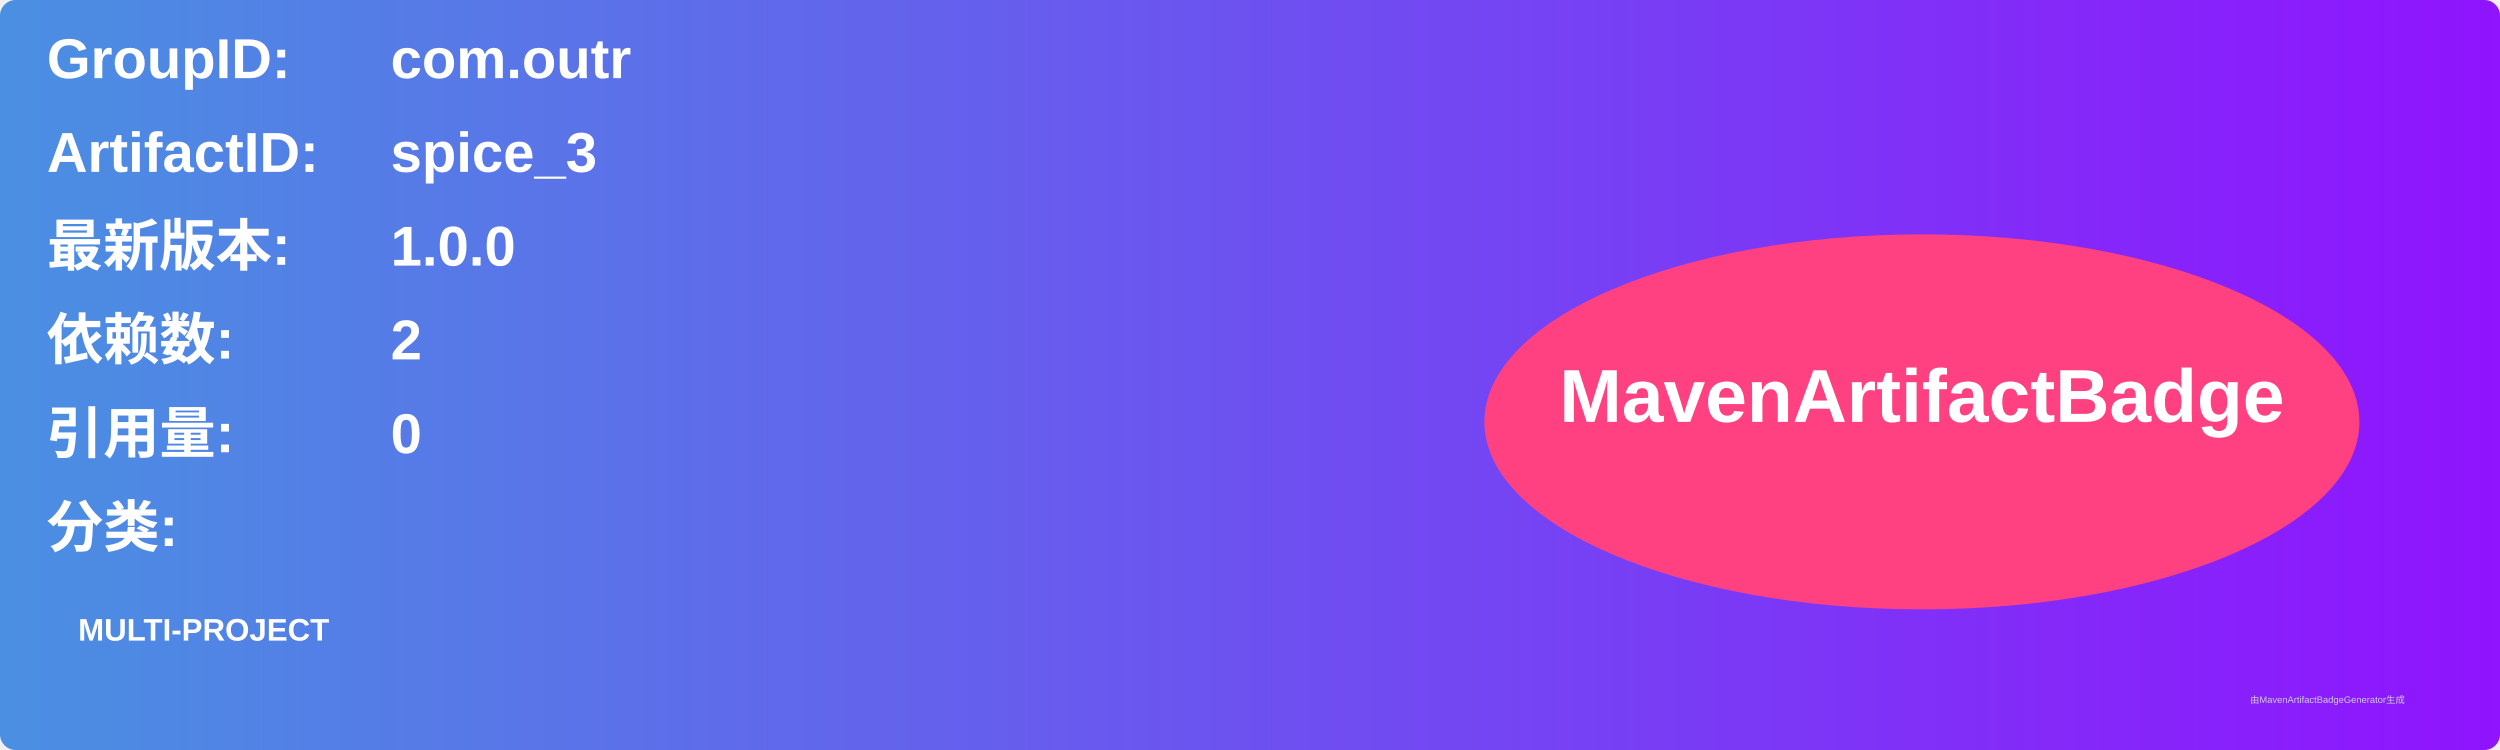
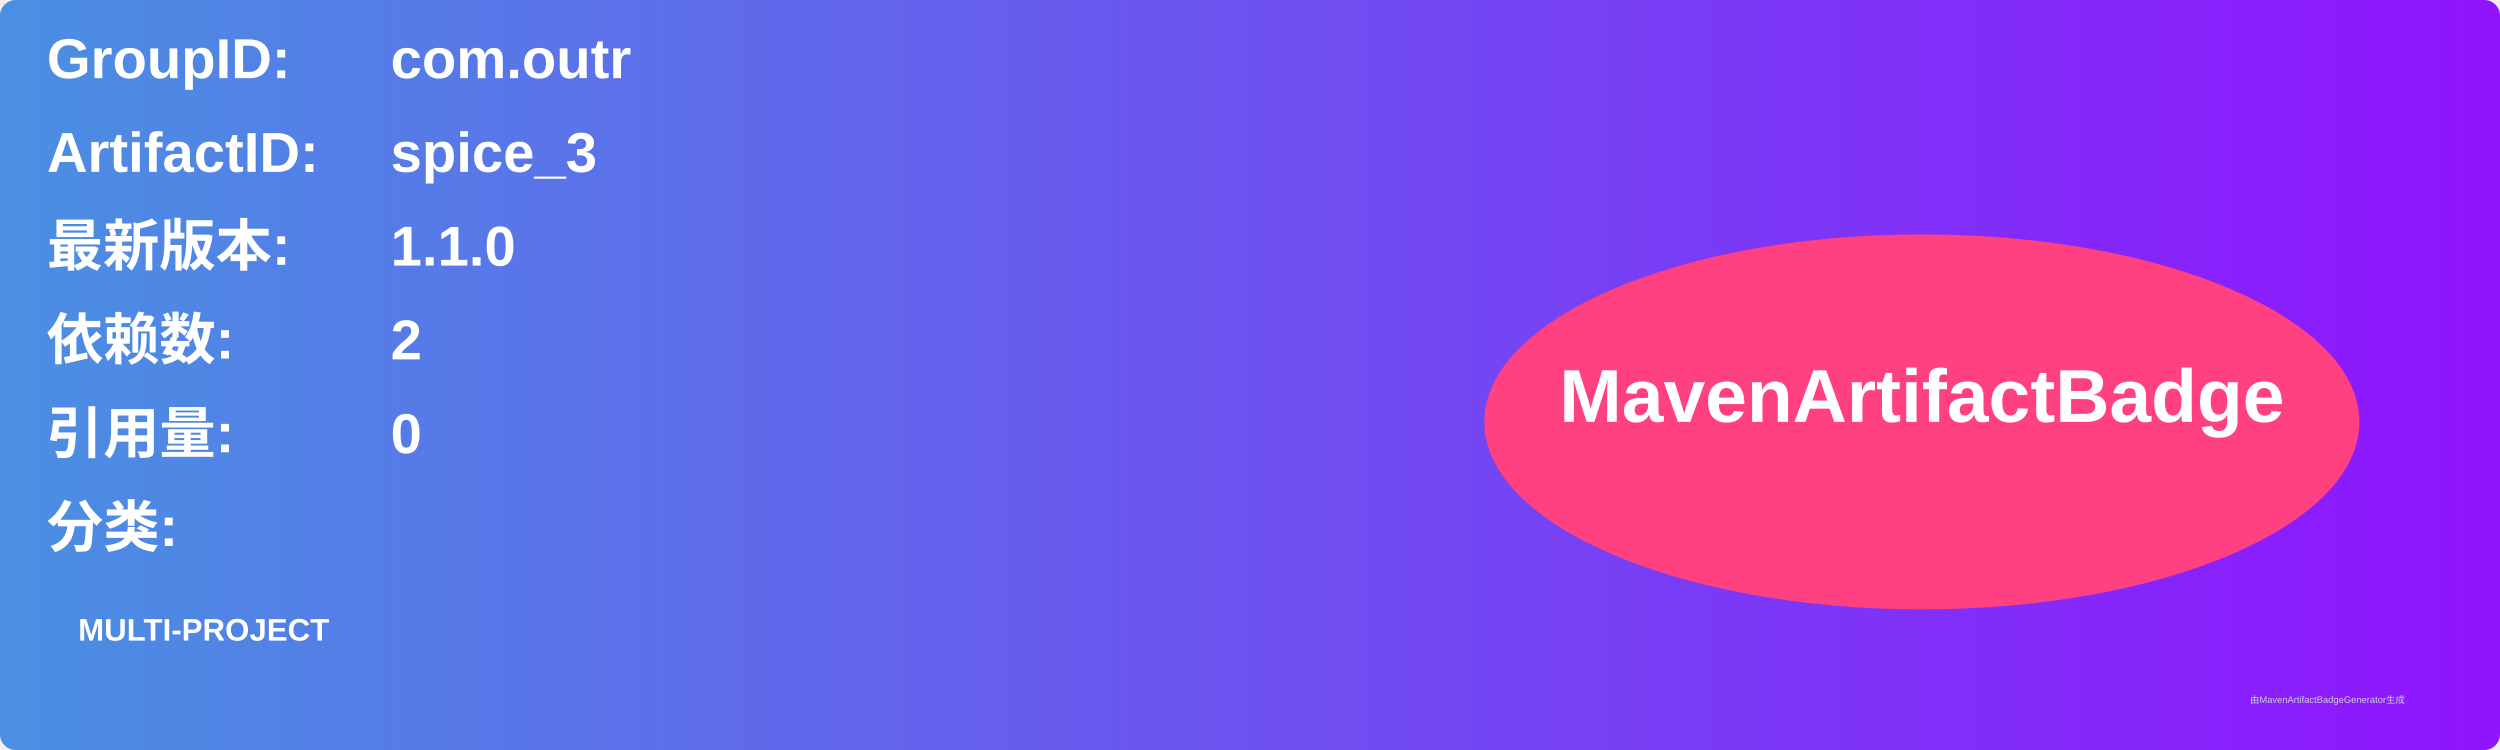
<svg xmlns="http://www.w3.org/2000/svg" width="800" height="240" viewBox="0 0 800 240">
  <linearGradient id="grad" x1="0%" y1="0%" x2="100%" y2="0%">
    <stop offset="0%" stop-color="#4a90e2" />
    <stop offset="100%" stop-color="#9013fe" />
  </linearGradient>
  <rect width="100%" height="100%" rx="5" ry="5" fill="url(#grad)" />
  <g transform="translate(15, 15)">
    <text x="0" y="10" font-family="Arial" font-size="18" fill="white" font-weight="bold" width="260">GroupID:</text>
    <text x="110" y="10" font-family="Arial" font-size="18" fill="white" font-weight="bold" width="460">com.outr</text>
    <text x="0" y="40" font-family="Arial" font-size="18" fill="white" font-weight="bold" width="260">ArtifactID:</text>
    <text x="110" y="40" font-family="Arial" font-size="18" fill="white" font-weight="bold" width="460">spice_3</text>
    <text x="0" y="70" font-family="Arial" font-size="18" fill="white" font-weight="bold">最新版本:</text>
    <text x="110" y="70" font-family="Arial" font-size="18" fill="white" font-weight="bold">
-       <tspan font-weight="bold">1.0.0</tspan>
+       <tspan font-weight="bold">1.1.0</tspan>
    </text>
    <text x="0" y="100" font-family="Arial" font-size="18" fill="white" font-weight="bold">依赖数: </text>
    <text x="110" y="100" font-family="Arial" font-size="18" fill="white">
      <tspan font-weight="bold">2</tspan>
    </text>
    <text x="0" y="130" font-family="Arial" font-size="18" fill="white" font-weight="bold">引用量: </text>
    <text x="110" y="130" font-family="Arial" font-size="18" fill="white">
      <tspan font-weight="bold">0</tspan>
    </text>
    <text x="0" y="160" font-family="Arial" font-size="18" fill="white" font-weight="bold">分类:</text>
    <text x="10" y="190" font-family="Arial" font-size="10" fill="white">
      <tspan font-weight="bold">MULTI-PROJECT</tspan>
    </text>
    <ellipse cx="600" cy="120" rx="140" ry="60" fill="#ff4081" />
    <text x="600" y="120" text-anchor="middle" font-family="Arial" font-size="24" fill="white" font-weight="bold">MavenArtifactBadge</text>
  </g>
  <text x="720" y="225" font-family="Arial" font-size="3" fill="#d0d0d0">由MavenArtifactBadgeGenerator生成</text>
</svg>
